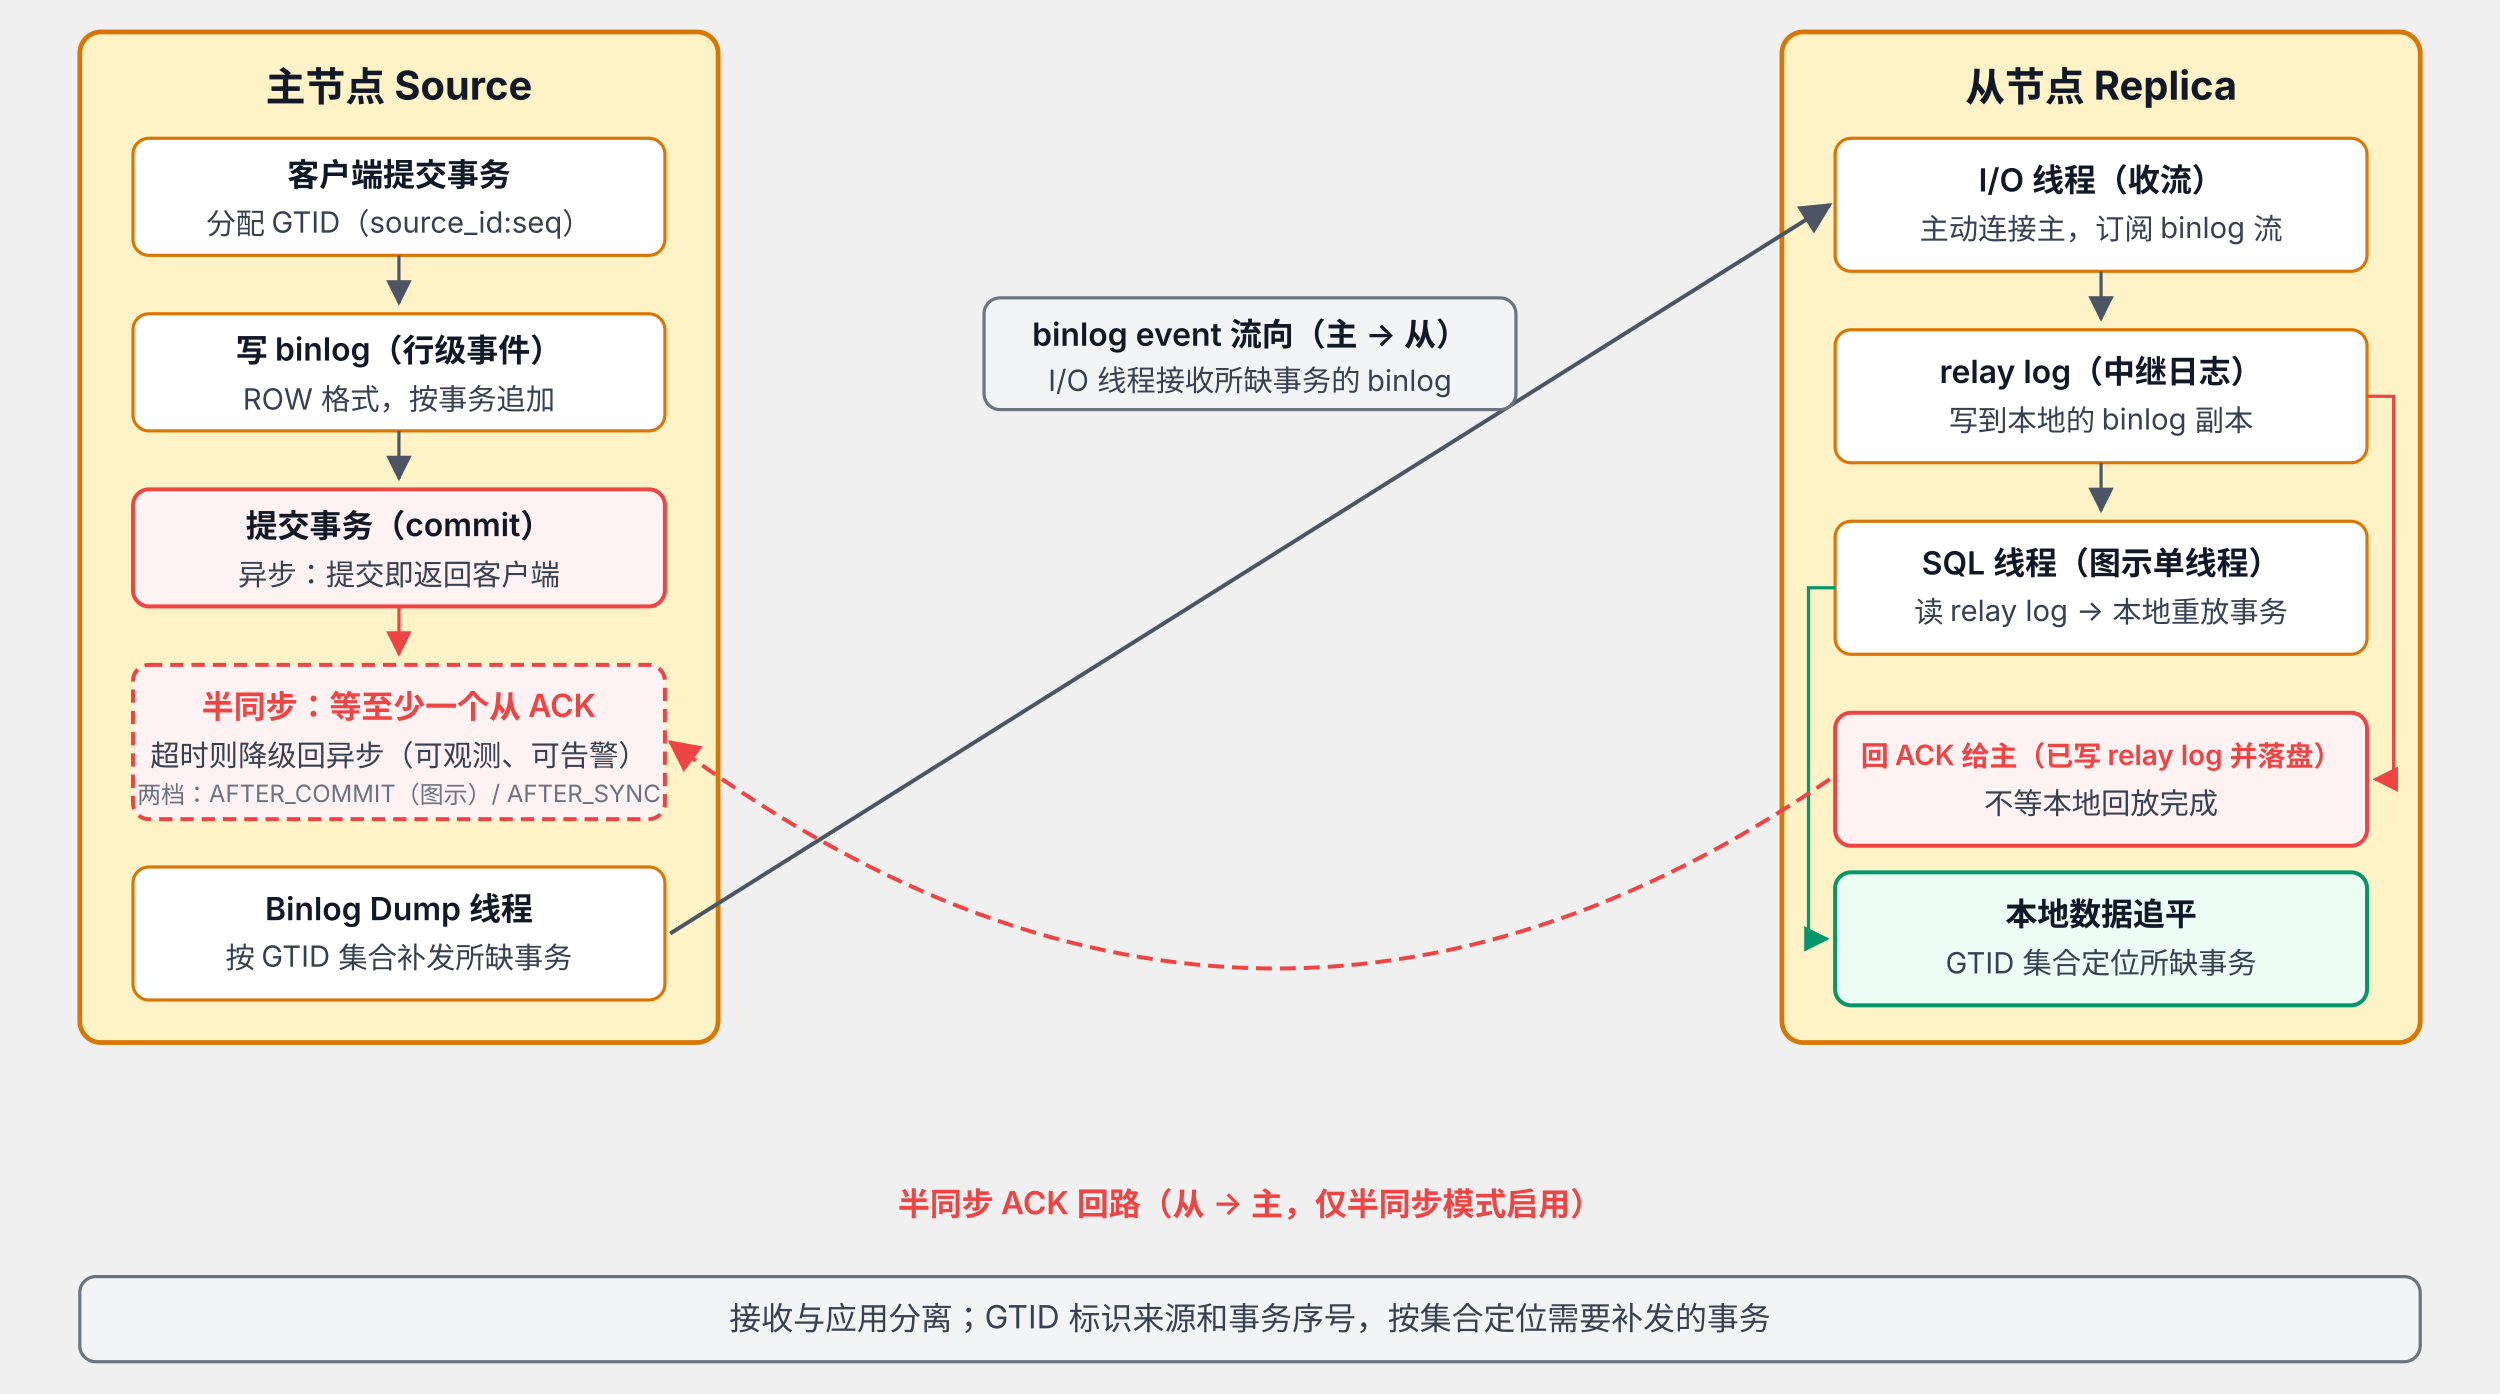
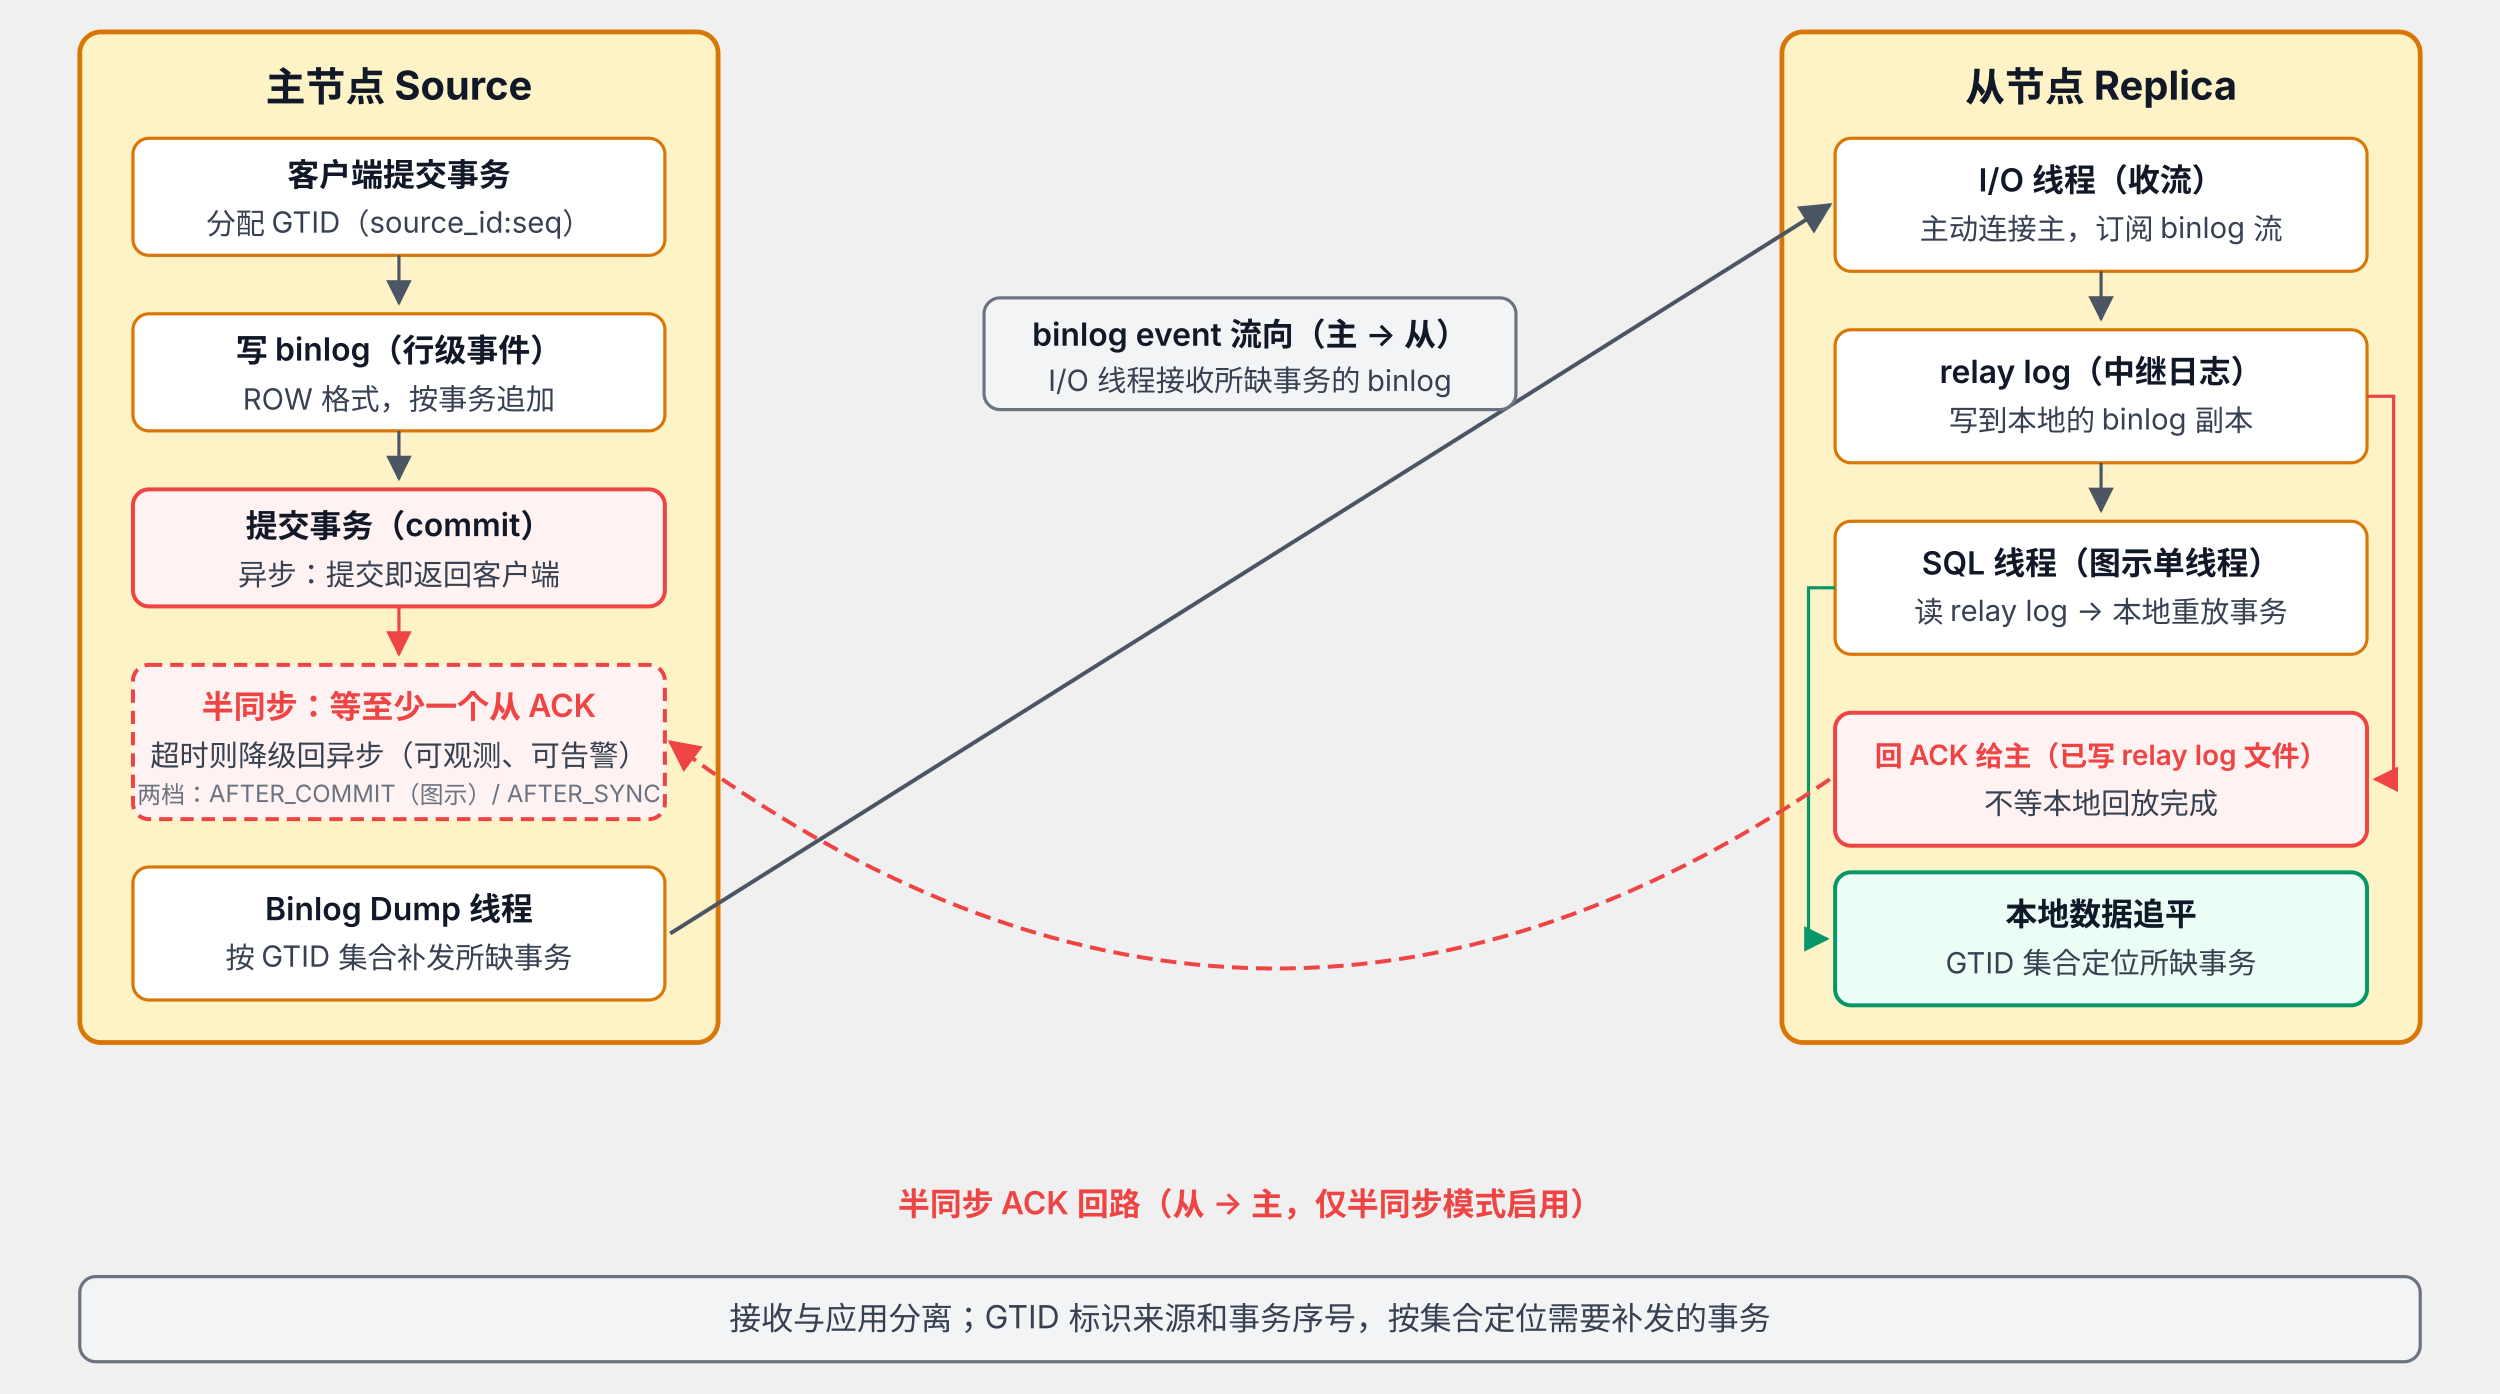
<svg xmlns="http://www.w3.org/2000/svg" viewBox="0 68 940 524" font-family="system-ui, -apple-system, 'PingFang SC', 'Microsoft YaHei', sans-serif">
  <defs>
    <marker id="arrow" viewBox="0 0 10 10" refX="9" refY="5" markerWidth="8" markerHeight="8" orient="auto-start-reverse">
      <path d="M0,0 L10,5 L0,10 z" fill="#4B5563" />
    </marker>
    <marker id="arrowRed" viewBox="0 0 10 10" refX="9" refY="5" markerWidth="8" markerHeight="8" orient="auto-start-reverse">
      <path d="M0,0 L10,5 L0,10 z" fill="#EF4444" />
    </marker>
    <marker id="arrowGreen" viewBox="0 0 10 10" refX="9" refY="5" markerWidth="8" markerHeight="8" orient="auto-start-reverse">
      <path d="M0,0 L10,5 L0,10 z" fill="#059669" />
    </marker>
  </defs>
  <rect x="30" y="80" width="240" height="380" rx="8" fill="#FEF3C7" stroke="#D97706" stroke-width="1.8" />
  <text x="150" y="106" text-anchor="middle" font-size="15" font-weight="700" fill="#111827">主节点 Source</text>
  <rect x="50" y="120" width="200" height="44" rx="6" fill="#FFFFFF" stroke="#D97706" stroke-width="1.2" />
  <text x="150" y="138" text-anchor="middle" font-size="12" font-weight="600" fill="#111827">客户端提交事务</text>
  <text x="150" y="156" text-anchor="middle" font-size="11" fill="#374151">分配 GTID（source_id:seq）</text>
  <line x1="150" y1="164" x2="150" y2="182" stroke="#4B5563" stroke-width="1.2" marker-end="url(#arrow)" />
  <rect x="50" y="186" width="200" height="44" rx="6" fill="#FFFFFF" stroke="#D97706" stroke-width="1.2" />
  <text x="150" y="204" text-anchor="middle" font-size="12" font-weight="600" fill="#111827">写 binlog（行级事件）</text>
  <text x="150" y="222" text-anchor="middle" font-size="11" fill="#374151">ROW 格式，按事务追加</text>
  <line x1="150" y1="230" x2="150" y2="248" stroke="#4B5563" stroke-width="1.2" marker-end="url(#arrow)" />
  <rect x="50" y="252" width="200" height="44" rx="6" fill="#FEF2F2" stroke="#EF4444" stroke-width="1.5" />
  <text x="150" y="270" text-anchor="middle" font-size="12" font-weight="600" fill="#111827">提交事务（commit）</text>
  <text x="150" y="288" text-anchor="middle" font-size="11" fill="#374151">异步：提交即返回客户端</text>
  <line x1="150" y1="296" x2="150" y2="314" stroke="#EF4444" stroke-width="1.2" marker-end="url(#arrowRed)" />
  <rect x="50" y="318" width="200" height="58" rx="6" fill="#FEF2F2" stroke="#EF4444" stroke-width="1.5" stroke-dasharray="5 3" />
  <text x="150" y="338" text-anchor="middle" font-size="12" font-weight="600" fill="#EF4444">半同步：等至少一个从 ACK</text>
  <text x="150" y="356" text-anchor="middle" font-size="11" fill="#374151">超时则降级回异步（可观测、可告警）</text>
  <text x="150" y="370" text-anchor="middle" font-size="9" fill="#6B7280">两档：AFTER_COMMIT（图示）/ AFTER_SYNC</text>
  <rect x="50" y="394" width="200" height="50" rx="6" fill="#FFFFFF" stroke="#D97706" stroke-width="1.2" />
  <text x="150" y="414" text-anchor="middle" font-size="12" font-weight="600" fill="#111827">Binlog Dump 线程</text>
  <text x="150" y="432" text-anchor="middle" font-size="11" fill="#374151">按 GTID 集合补发所缺事务</text>
  <rect x="670" y="80" width="240" height="380" rx="8" fill="#FEF3C7" stroke="#D97706" stroke-width="1.8" />
  <text x="790" y="106" text-anchor="middle" font-size="15" font-weight="700" fill="#111827">从节点 Replica</text>
  <rect x="690" y="120" width="200" height="50" rx="6" fill="#FFFFFF" stroke="#D97706" stroke-width="1.2" />
  <text x="790" y="140" text-anchor="middle" font-size="12" font-weight="600" fill="#111827">I/O 线程（收流）</text>
  <text x="790" y="158" text-anchor="middle" font-size="11" fill="#374151">主动连接主，订阅 binlog 流</text>
  <line x1="790" y1="170" x2="790" y2="188" stroke="#4B5563" stroke-width="1.2" marker-end="url(#arrow)" />
  <rect x="690" y="192" width="200" height="50" rx="6" fill="#FFFFFF" stroke="#D97706" stroke-width="1.2" />
  <text x="790" y="212" text-anchor="middle" font-size="12" font-weight="600" fill="#111827">relay log（中继日志）</text>
  <text x="790" y="230" text-anchor="middle" font-size="11" fill="#374151">写到本地的 binlog 副本</text>
  <line x1="790" y1="242" x2="790" y2="260" stroke="#4B5563" stroke-width="1.2" marker-end="url(#arrow)" />
  <rect x="690" y="264" width="200" height="50" rx="6" fill="#FFFFFF" stroke="#D97706" stroke-width="1.2" />
  <text x="790" y="284" text-anchor="middle" font-size="12" font-weight="600" fill="#111827">SQL 线程（图示单线程）</text>
  <text x="790" y="302" text-anchor="middle" font-size="11" fill="#374151">读 relay log → 本地重放事务</text>
  <path d="M 890 217 L 900 217 L 900 361 L 893 361" fill="none" stroke="#EF4444" stroke-width="1.2" marker-end="url(#arrowRed)" />
  <path d="M 690 289 L 680 289 L 680 421 L 687 421" fill="none" stroke="#059669" stroke-width="1.2" marker-end="url(#arrowGreen)" />
  <rect x="690" y="336" width="200" height="50" rx="6" fill="#FEF2F2" stroke="#EF4444" stroke-width="1.5" />
-   <text x="790" y="356" text-anchor="middle" font-size="10.5" font-weight="600" fill="#EF4444">回 ACK 给主（已写 relay log 并落盘）</text>
+   <text x="790" y="356" text-anchor="middle" font-size="10.5" font-weight="600" fill="#EF4444">回 ACK 给主（已写 relay log 文件）</text>
  <text x="790" y="374" text-anchor="middle" font-size="11" fill="#374151">不等本地回放完成</text>
  <rect x="690" y="396" width="200" height="50" rx="6" fill="#ECFDF5" stroke="#059669" stroke-width="1.5" />
  <text x="790" y="416" text-anchor="middle" font-size="12" font-weight="600" fill="#111827">本地数据追平</text>
  <text x="790" y="434" text-anchor="middle" font-size="11" fill="#374151">GTID 集合定位所缺事务</text>
  <line x1="252" y1="419" x2="688" y2="145" stroke="#4B5563" stroke-width="1.5" marker-end="url(#arrow)" />
  <rect x="370" y="180" width="200" height="42" rx="6" fill="#F3F4F6" stroke="#6B7280" stroke-width="1.2" />
  <text x="470" y="198" text-anchor="middle" font-size="12" font-weight="600" fill="#111827">binlog event 流向（主 → 从）</text>
  <text x="470" y="215" text-anchor="middle" font-size="11" fill="#374151">I/O 线程接收所缺事务的 binlog</text>
  <path d="M 688 361 Q 470 510 252 347" fill="none" stroke="#EF4444" stroke-width="1.5" stroke-dasharray="6 3" marker-end="url(#arrowRed)" />
  <text x="470" y="525" text-anchor="middle" font-size="12" font-weight="600" fill="#EF4444">半同步 ACK 回路（从 → 主，仅半同步模式启用）</text>
  <rect x="30" y="548" width="880" height="32" rx="6" fill="#F3F4F6" stroke="#6B7280" stroke-width="1.2" />
  <text x="470" y="568" text-anchor="middle" font-size="12" fill="#374151">接收与应用分离；GTID 标识来源和事务序号，按集合定位需要补发的事务</text>
</svg>
